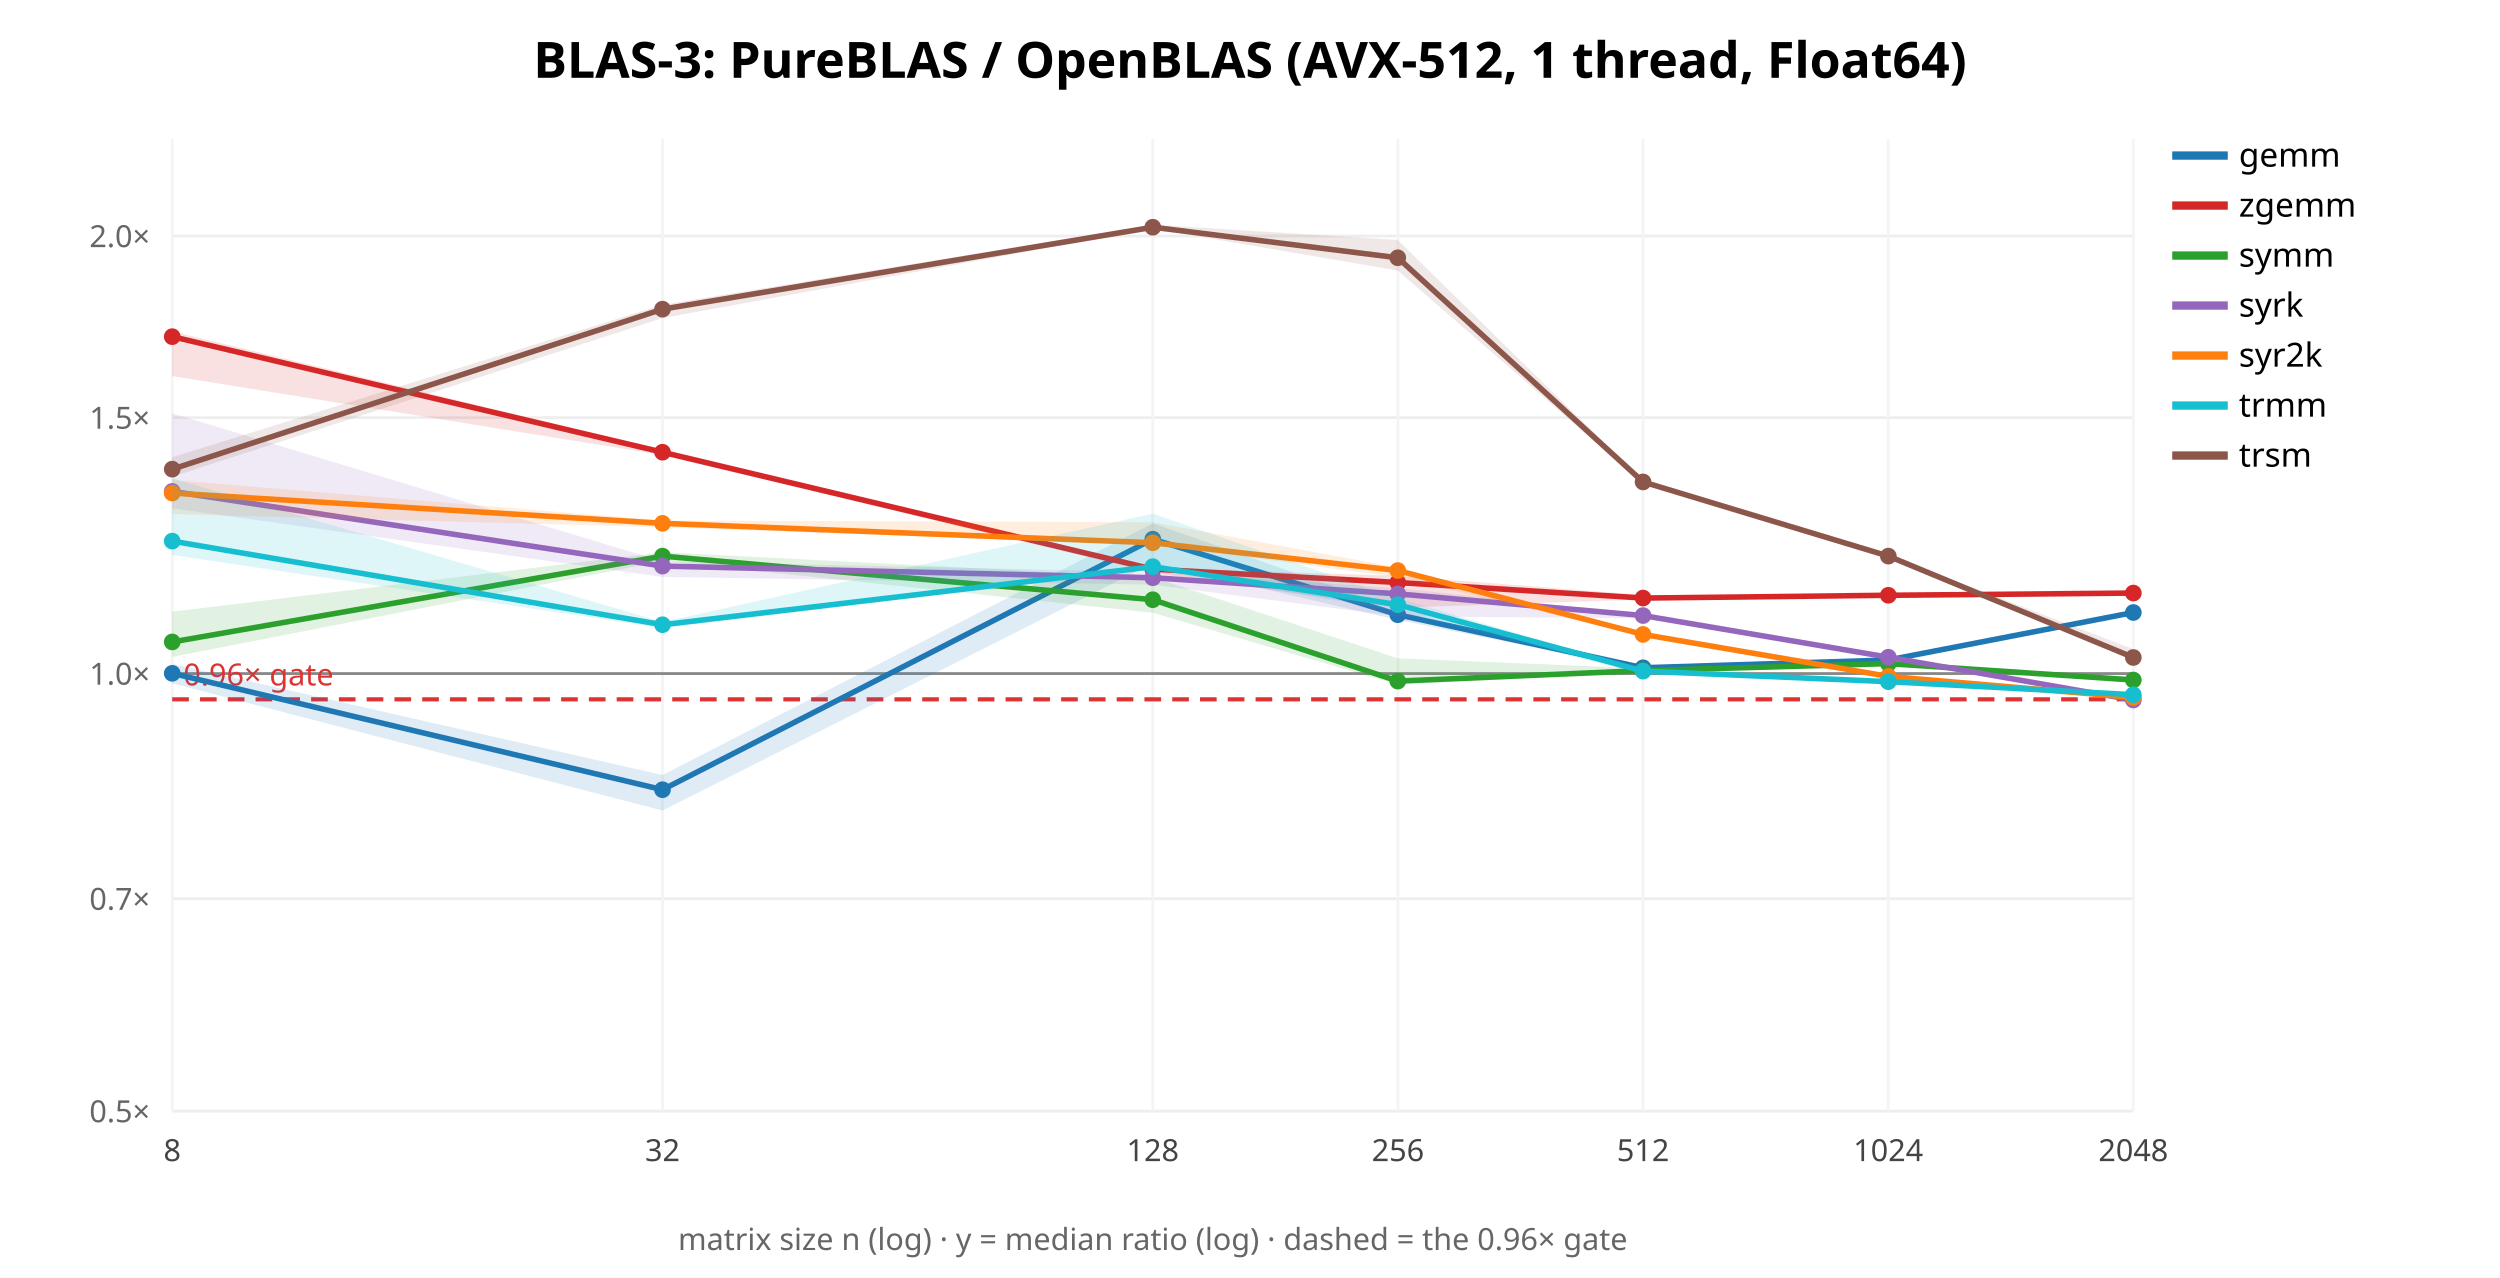
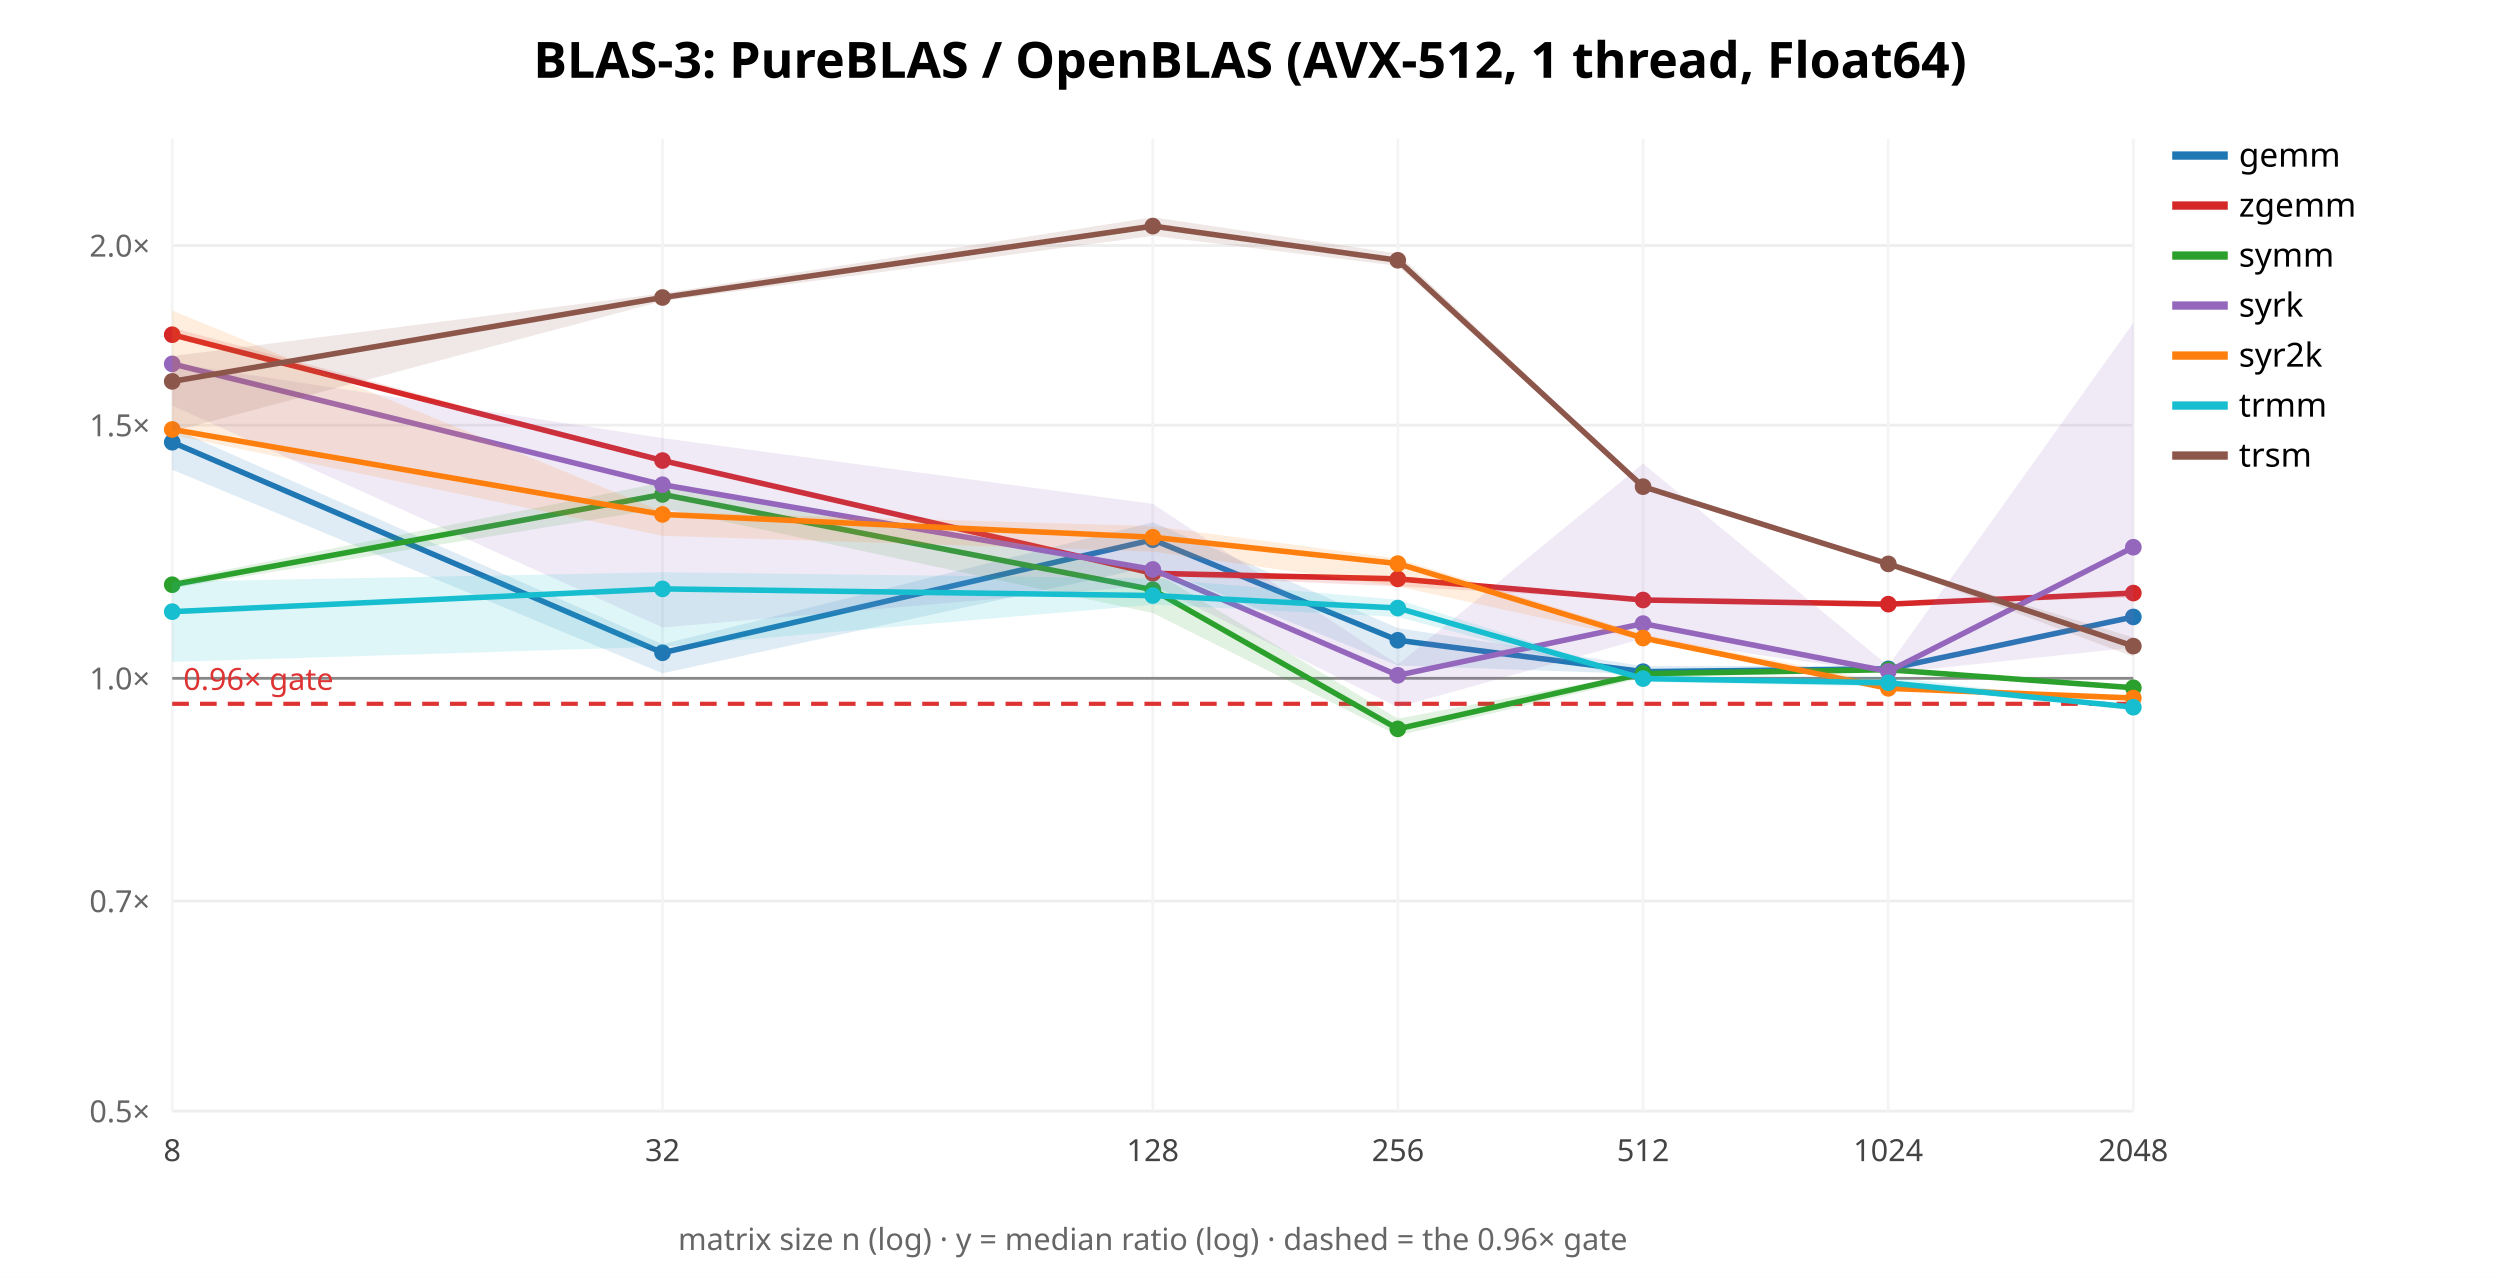
<svg xmlns="http://www.w3.org/2000/svg" width="900" height="460" font-family="sans-serif">
  <rect width="900" height="460" fill="white" />
  <text x="450.0" y="28" text-anchor="middle" font-size="18" font-weight="bold">BLAS-3: PureBLAS / OpenBLAS (AVX-512, 1 thread, Float64)</text>
  <line x1="62" y1="400.0" x2="768" y2="400.0" stroke="#eee" />
  <text x="54" y="404.0" text-anchor="end" font-size="11" fill="#666">0.5×</text>
-   <line x1="62" y1="323.536" x2="768" y2="323.536" stroke="#eee" />
-   <text x="54" y="327.536" text-anchor="end" font-size="11" fill="#666">0.7×</text>
-   <line x1="62" y1="242.482" x2="768" y2="242.482" stroke="#eee" />
-   <text x="54" y="246.482" text-anchor="end" font-size="11" fill="#666">1.0×</text>
-   <line x1="62" y1="150.339" x2="768" y2="150.339" stroke="#eee" />
-   <text x="54" y="154.339" text-anchor="end" font-size="11" fill="#666">1.5×</text>
-   <line x1="62" y1="84.963" x2="768" y2="84.963" stroke="#eee" />
-   <text x="54" y="88.963" text-anchor="end" font-size="11" fill="#666">2.0×</text>
+   <line x1="62" y1="324.368" x2="768" y2="324.368" stroke="#eee" />
+   <text x="54" y="328.368" text-anchor="end" font-size="11" fill="#666">0.7×</text>
+   <line x1="62" y1="244.194" x2="768" y2="244.194" stroke="#eee" />
+   <text x="54" y="248.194" text-anchor="end" font-size="11" fill="#666">1.0×</text>
+   <line x1="62" y1="153.054" x2="768" y2="153.054" stroke="#eee" />
+   <text x="54" y="157.054" text-anchor="end" font-size="11" fill="#666">1.5×</text>
+   <line x1="62" y1="88.389" x2="768" y2="88.389" stroke="#eee" />
+   <text x="54" y="92.389" text-anchor="end" font-size="11" fill="#666">2.0×</text>
  <line x1="62.0" y1="50" x2="62.0" y2="400" stroke="#f4f4f4" />
  <text x="62.0" y="418" text-anchor="middle" font-size="11" fill="#444">8</text>
  <line x1="238.5" y1="50" x2="238.5" y2="400" stroke="#f4f4f4" />
  <text x="238.5" y="418" text-anchor="middle" font-size="11" fill="#444">32</text>
  <line x1="415.0" y1="50" x2="415.0" y2="400" stroke="#f4f4f4" />
  <text x="415.0" y="418" text-anchor="middle" font-size="11" fill="#444">128</text>
  <line x1="503.25" y1="50" x2="503.25" y2="400" stroke="#f4f4f4" />
  <text x="503.25" y="418" text-anchor="middle" font-size="11" fill="#444">256</text>
  <line x1="591.5" y1="50" x2="591.5" y2="400" stroke="#f4f4f4" />
  <text x="591.5" y="418" text-anchor="middle" font-size="11" fill="#444">512</text>
  <line x1="679.75" y1="50" x2="679.75" y2="400" stroke="#f4f4f4" />
  <text x="679.75" y="418" text-anchor="middle" font-size="11" fill="#444">1024</text>
  <line x1="768.0" y1="50" x2="768.0" y2="400" stroke="#f4f4f4" />
  <text x="768.0" y="418" text-anchor="middle" font-size="11" fill="#444">2048</text>
-   <line x1="62" y1="242.482" x2="768" y2="242.482" stroke="#888" />
-   <line x1="62" y1="251.758" x2="768" y2="251.758" stroke="#d33" stroke-width="1.5" stroke-dasharray="6 4" />
-   <text x="66" y="246.758" font-size="11" fill="#d33">0.96× gate</text>
-   <polygon points="62.0,239.0 238.5,279.0 415.0,188.4 503.2,219.2 591.5,239.5 679.8,237.2 768.0,220.3 768.0,220.6 679.8,237.9 591.5,240.9 503.2,223.2 415.0,202.8 238.5,291.8 62.0,246.0" fill="#1f77b4" opacity="0.14" stroke="none" />
-   <polyline points="62.0,242.4 238.5,284.3 415.0,194.1 503.2,221.3 591.5,240.4 679.8,237.6 768.0,220.5" fill="none" stroke="#1f77b4" stroke-width="2" />
-   <circle cx="62.0" cy="242.4" r="3" fill="#1f77b4" />
-   <circle cx="238.5" cy="284.3" r="3" fill="#1f77b4" />
-   <circle cx="415.0" cy="194.1" r="3" fill="#1f77b4" />
-   <circle cx="503.2" cy="221.3" r="3" fill="#1f77b4" />
-   <circle cx="591.5" cy="240.4" r="3" fill="#1f77b4" />
-   <circle cx="679.8" cy="237.6" r="3" fill="#1f77b4" />
-   <circle cx="768.0" cy="220.5" r="3" fill="#1f77b4" />
+   <line x1="62" y1="244.194" x2="768" y2="244.194" stroke="#888" />
+   <line x1="62" y1="253.37" x2="768" y2="253.37" stroke="#d33" stroke-width="1.5" stroke-dasharray="6 4" />
+   <text x="66" y="248.37" font-size="11" fill="#d33">0.96× gate</text>
+   <polygon points="62.0,154.1 238.5,231.9 415.0,188.0 503.2,226.1 591.5,239.8 679.8,239.7 768.0,221.9 768.0,222.5 679.8,241.5 591.5,242.7 503.2,239.6 415.0,203.9 238.5,242.4 62.0,169.1" fill="#1f77b4" opacity="0.14" stroke="none" />
+   <polyline points="62.0,159.2 238.5,235.0 415.0,194.3 503.2,230.5 591.5,241.8 679.8,240.8 768.0,222.1" fill="none" stroke="#1f77b4" stroke-width="2" />
+   <circle cx="62.0" cy="159.2" r="3" fill="#1f77b4" />
+   <circle cx="238.5" cy="235.0" r="3" fill="#1f77b4" />
+   <circle cx="415.0" cy="194.3" r="3" fill="#1f77b4" />
+   <circle cx="503.2" cy="230.5" r="3" fill="#1f77b4" />
+   <circle cx="591.5" cy="241.8" r="3" fill="#1f77b4" />
+   <circle cx="679.8" cy="240.8" r="3" fill="#1f77b4" />
+   <circle cx="768.0" cy="222.1" r="3" fill="#1f77b4" />
  <line x1="782" y1="56" x2="802" y2="56" stroke="#1f77b4" stroke-width="3" />
  <text x="806" y="60" font-size="12">gemm</text>
-   <polygon points="62.0,119.3 238.5,161.9 415.0,204.4 503.2,207.3 591.5,214.2 679.8,214.1 768.0,212.8 768.0,213.5 679.8,214.5 591.5,215.8 503.2,218.8 415.0,206.2 238.5,163.8 62.0,135.4" fill="#d62728" opacity="0.14" stroke="none" />
-   <polyline points="62.0,121.2 238.5,162.8 415.0,204.9 503.2,209.7 591.5,215.3 679.8,214.3 768.0,213.5" fill="none" stroke="#d62728" stroke-width="2" />
-   <circle cx="62.0" cy="121.2" r="3" fill="#d62728" />
-   <circle cx="238.5" cy="162.8" r="3" fill="#d62728" />
-   <circle cx="415.0" cy="204.9" r="3" fill="#d62728" />
-   <circle cx="503.2" cy="209.7" r="3" fill="#d62728" />
-   <circle cx="591.5" cy="215.3" r="3" fill="#d62728" />
-   <circle cx="679.8" cy="214.3" r="3" fill="#d62728" />
+   <polygon points="62.0,118.0 238.5,165.4 415.0,205.9 503.2,207.4 591.5,215.7 679.8,217.3 768.0,213.3 768.0,215.1 679.8,217.7 591.5,216.2 503.2,211.1 415.0,207.2 238.5,166.3 62.0,121.4" fill="#d62728" opacity="0.14" stroke="none" />
+   <polyline points="62.0,120.5 238.5,165.8 415.0,206.4 503.2,208.4 591.5,216.0 679.8,217.5 768.0,213.5" fill="none" stroke="#d62728" stroke-width="2" />
+   <circle cx="62.0" cy="120.5" r="3" fill="#d62728" />
+   <circle cx="238.5" cy="165.8" r="3" fill="#d62728" />
+   <circle cx="415.0" cy="206.4" r="3" fill="#d62728" />
+   <circle cx="503.2" cy="208.4" r="3" fill="#d62728" />
+   <circle cx="591.5" cy="216.0" r="3" fill="#d62728" />
+   <circle cx="679.8" cy="217.5" r="3" fill="#d62728" />
  <circle cx="768.0" cy="213.5" r="3" fill="#d62728" />
  <line x1="782" y1="74" x2="802" y2="74" stroke="#d62728" stroke-width="3" />
  <text x="806" y="78" font-size="12">zgemm</text>
-   <polygon points="62.0,220.2 238.5,198.8 415.0,207.8 503.2,237.0 591.5,240.6 679.8,238.7 768.0,244.7 768.0,244.9 679.8,239.0 591.5,241.9 503.2,246.5 415.0,220.6 238.5,202.0 62.0,236.5" fill="#2ca02c" opacity="0.14" stroke="none" />
-   <polyline points="62.0,231.1 238.5,200.2 415.0,215.9 503.2,245.2 591.5,241.4 679.8,238.9 768.0,244.8" fill="none" stroke="#2ca02c" stroke-width="2" />
-   <circle cx="62.0" cy="231.1" r="3" fill="#2ca02c" />
-   <circle cx="238.5" cy="200.2" r="3" fill="#2ca02c" />
-   <circle cx="415.0" cy="215.9" r="3" fill="#2ca02c" />
-   <circle cx="503.2" cy="245.2" r="3" fill="#2ca02c" />
-   <circle cx="591.5" cy="241.4" r="3" fill="#2ca02c" />
-   <circle cx="679.8" cy="238.9" r="3" fill="#2ca02c" />
-   <circle cx="768.0" cy="244.8" r="3" fill="#2ca02c" />
+   <polygon points="62.0,209.0 238.5,173.7 415.0,205.5 503.2,258.7 591.5,242.1 679.8,240.7 768.0,247.4 768.0,247.8 679.8,241.6 591.5,244.0 503.2,264.8 415.0,220.7 238.5,183.0 62.0,211.8" fill="#2ca02c" opacity="0.14" stroke="none" />
+   <polyline points="62.0,210.5 238.5,178.0 415.0,212.3 503.2,262.4 591.5,242.5 679.8,241.1 768.0,247.6" fill="none" stroke="#2ca02c" stroke-width="2" />
+   <circle cx="62.0" cy="210.5" r="3" fill="#2ca02c" />
+   <circle cx="238.5" cy="178.0" r="3" fill="#2ca02c" />
+   <circle cx="415.0" cy="212.3" r="3" fill="#2ca02c" />
+   <circle cx="503.2" cy="262.4" r="3" fill="#2ca02c" />
+   <circle cx="591.5" cy="242.5" r="3" fill="#2ca02c" />
+   <circle cx="679.8" cy="241.1" r="3" fill="#2ca02c" />
+   <circle cx="768.0" cy="247.6" r="3" fill="#2ca02c" />
  <line x1="782" y1="92" x2="802" y2="92" stroke="#2ca02c" stroke-width="3" />
  <text x="806" y="96" font-size="12">symm</text>
-   <polygon points="62.0,148.8 238.5,202.1 415.0,205.9 503.2,211.7 591.5,221.2 679.8,236.4 768.0,251.8 768.0,252.3 679.8,236.8 591.5,222.6 503.2,221.9 415.0,210.5 238.5,207.7 62.0,183.0" fill="#9467bd" opacity="0.14" stroke="none" />
-   <polyline points="62.0,176.9 238.5,203.8 415.0,208.0 503.2,213.8 591.5,221.6 679.8,236.6 768.0,252.0" fill="none" stroke="#9467bd" stroke-width="2" />
-   <circle cx="62.0" cy="176.9" r="3" fill="#9467bd" />
-   <circle cx="238.5" cy="203.8" r="3" fill="#9467bd" />
-   <circle cx="415.0" cy="208.0" r="3" fill="#9467bd" />
-   <circle cx="503.2" cy="213.8" r="3" fill="#9467bd" />
-   <circle cx="591.5" cy="221.6" r="3" fill="#9467bd" />
-   <circle cx="679.8" cy="236.6" r="3" fill="#9467bd" />
-   <circle cx="768.0" cy="252.0" r="3" fill="#9467bd" />
+   <polygon points="62.0,130.7 238.5,157.7 415.0,181.4 503.2,239.2 591.5,166.9 679.8,239.7 768.0,116.2 768.0,233.1 679.8,242.4 591.5,229.9 503.2,254.6 415.0,210.7 238.5,225.9 62.0,146.0" fill="#9467bd" opacity="0.14" stroke="none" />
+   <polyline points="62.0,131.0 238.5,174.5 415.0,205.0 503.2,243.1 591.5,224.5 679.8,241.7 768.0,197.0" fill="none" stroke="#9467bd" stroke-width="2" />
+   <circle cx="62.0" cy="131.0" r="3" fill="#9467bd" />
+   <circle cx="238.5" cy="174.5" r="3" fill="#9467bd" />
+   <circle cx="415.0" cy="205.0" r="3" fill="#9467bd" />
+   <circle cx="503.2" cy="243.1" r="3" fill="#9467bd" />
+   <circle cx="591.5" cy="224.5" r="3" fill="#9467bd" />
+   <circle cx="679.8" cy="241.7" r="3" fill="#9467bd" />
+   <circle cx="768.0" cy="197.0" r="3" fill="#9467bd" />
  <line x1="782" y1="110" x2="802" y2="110" stroke="#9467bd" stroke-width="3" />
  <text x="806" y="114" font-size="12">syrk</text>
-   <polygon points="62.0,172.8 238.5,187.4 415.0,188.0 503.2,204.3 591.5,227.9 679.8,243.1 768.0,251.0 768.0,251.1 679.8,243.8 591.5,228.9 503.2,207.8 415.0,196.1 238.5,189.8 62.0,185.1" fill="#ff7f0e" opacity="0.14" stroke="none" />
-   <polyline points="62.0,177.5 238.5,188.4 415.0,195.4 503.2,205.4 591.5,228.4 679.8,243.5 768.0,251.1" fill="none" stroke="#ff7f0e" stroke-width="2" />
-   <circle cx="62.0" cy="177.5" r="3" fill="#ff7f0e" />
-   <circle cx="238.5" cy="188.4" r="3" fill="#ff7f0e" />
-   <circle cx="415.0" cy="195.4" r="3" fill="#ff7f0e" />
-   <circle cx="503.2" cy="205.4" r="3" fill="#ff7f0e" />
-   <circle cx="591.5" cy="228.4" r="3" fill="#ff7f0e" />
-   <circle cx="679.8" cy="243.5" r="3" fill="#ff7f0e" />
-   <circle cx="768.0" cy="251.1" r="3" fill="#ff7f0e" />
+   <polygon points="62.0,111.8 238.5,184.2 415.0,189.4 503.2,201.1 591.5,228.3 679.8,245.9 768.0,251.1 768.0,251.4 679.8,248.3 591.5,230.5 503.2,211.1 415.0,198.6 238.5,192.9 62.0,156.6" fill="#ff7f0e" opacity="0.14" stroke="none" />
+   <polyline points="62.0,154.6 238.5,185.2 415.0,193.4 503.2,202.9 591.5,229.7 679.8,247.8 768.0,251.3" fill="none" stroke="#ff7f0e" stroke-width="2" />
+   <circle cx="62.0" cy="154.6" r="3" fill="#ff7f0e" />
+   <circle cx="238.5" cy="185.2" r="3" fill="#ff7f0e" />
+   <circle cx="415.0" cy="193.4" r="3" fill="#ff7f0e" />
+   <circle cx="503.2" cy="202.9" r="3" fill="#ff7f0e" />
+   <circle cx="591.5" cy="229.7" r="3" fill="#ff7f0e" />
+   <circle cx="679.8" cy="247.8" r="3" fill="#ff7f0e" />
+   <circle cx="768.0" cy="251.3" r="3" fill="#ff7f0e" />
  <line x1="782" y1="128" x2="802" y2="128" stroke="#ff7f0e" stroke-width="3" />
  <text x="806" y="132" font-size="12">syr2k</text>
-   <polygon points="62.0,172.2 238.5,223.9 415.0,184.9 503.2,215.4 591.5,241.2 679.8,245.1 768.0,249.8 768.0,250.4 679.8,245.9 591.5,242.8 503.2,220.0 415.0,205.0 238.5,226.1 62.0,199.8" fill="#17becf" opacity="0.14" stroke="none" />
-   <polyline points="62.0,194.8 238.5,224.9 415.0,204.0 503.2,217.7 591.5,241.6 679.8,245.4 768.0,250.1" fill="none" stroke="#17becf" stroke-width="2" />
-   <circle cx="62.0" cy="194.8" r="3" fill="#17becf" />
-   <circle cx="238.5" cy="224.9" r="3" fill="#17becf" />
-   <circle cx="415.0" cy="204.0" r="3" fill="#17becf" />
-   <circle cx="503.2" cy="217.7" r="3" fill="#17becf" />
-   <circle cx="591.5" cy="241.6" r="3" fill="#17becf" />
-   <circle cx="679.8" cy="245.4" r="3" fill="#17becf" />
-   <circle cx="768.0" cy="250.1" r="3" fill="#17becf" />
+   <polygon points="62.0,209.4 238.5,206.0 415.0,208.2 503.2,215.9 591.5,243.8 679.8,243.5 768.0,254.4 768.0,254.9 679.8,247.2 591.5,245.5 503.2,222.1 415.0,217.7 238.5,232.8 62.0,238.3" fill="#17becf" opacity="0.14" stroke="none" />
+   <polyline points="62.0,220.2 238.5,212.0 415.0,214.4 503.2,218.9 591.5,244.3 679.8,245.8 768.0,254.6" fill="none" stroke="#17becf" stroke-width="2" />
+   <circle cx="62.0" cy="220.2" r="3" fill="#17becf" />
+   <circle cx="238.5" cy="212.0" r="3" fill="#17becf" />
+   <circle cx="415.0" cy="214.4" r="3" fill="#17becf" />
+   <circle cx="503.2" cy="218.9" r="3" fill="#17becf" />
+   <circle cx="591.5" cy="244.3" r="3" fill="#17becf" />
+   <circle cx="679.8" cy="245.8" r="3" fill="#17becf" />
+   <circle cx="768.0" cy="254.6" r="3" fill="#17becf" />
  <line x1="782" y1="146" x2="802" y2="146" stroke="#17becf" stroke-width="3" />
  <text x="806" y="150" font-size="12">trmm</text>
-   <polygon points="62.0,164.6 238.5,109.7 415.0,80.9 503.2,86.4 591.5,173.2 679.8,199.9 768.0,233.7 768.0,237.4 679.8,201.2 591.5,174.1 503.2,97.4 415.0,82.3 238.5,114.5 62.0,171.6" fill="#8c564b" opacity="0.14" stroke="none" />
-   <polyline points="62.0,168.9 238.5,111.3 415.0,81.8 503.2,92.8 591.5,173.5 679.8,200.2 768.0,236.7" fill="none" stroke="#8c564b" stroke-width="2" />
-   <circle cx="62.0" cy="168.9" r="3" fill="#8c564b" />
-   <circle cx="238.5" cy="111.3" r="3" fill="#8c564b" />
-   <circle cx="415.0" cy="81.8" r="3" fill="#8c564b" />
-   <circle cx="503.2" cy="92.8" r="3" fill="#8c564b" />
-   <circle cx="591.5" cy="173.5" r="3" fill="#8c564b" />
-   <circle cx="679.8" cy="200.2" r="3" fill="#8c564b" />
-   <circle cx="768.0" cy="236.7" r="3" fill="#8c564b" />
+   <polygon points="62.0,128.2 238.5,105.6 415.0,78.2 503.2,91.3 591.5,174.4 679.8,202.7 768.0,229.5 768.0,236.4 679.8,203.5 591.5,175.4 503.2,95.7 415.0,84.9 238.5,108.4 62.0,155.4" fill="#8c564b" opacity="0.14" stroke="none" />
+   <polyline points="62.0,137.3 238.5,107.1 415.0,81.4 503.2,93.7 591.5,175.2 679.8,203.0 768.0,232.6" fill="none" stroke="#8c564b" stroke-width="2" />
+   <circle cx="62.0" cy="137.3" r="3" fill="#8c564b" />
+   <circle cx="238.5" cy="107.1" r="3" fill="#8c564b" />
+   <circle cx="415.0" cy="81.4" r="3" fill="#8c564b" />
+   <circle cx="503.2" cy="93.7" r="3" fill="#8c564b" />
+   <circle cx="591.5" cy="175.2" r="3" fill="#8c564b" />
+   <circle cx="679.8" cy="203.0" r="3" fill="#8c564b" />
+   <circle cx="768.0" cy="232.6" r="3" fill="#8c564b" />
  <line x1="782" y1="164" x2="802" y2="164" stroke="#8c564b" stroke-width="3" />
  <text x="806" y="168" font-size="12">trsm</text>
  <text x="415.0" y="450" text-anchor="middle" font-size="11" fill="#666">matrix size n (log) · y = median ratio (log) · dashed = the 0.96× gate</text>
</svg>
